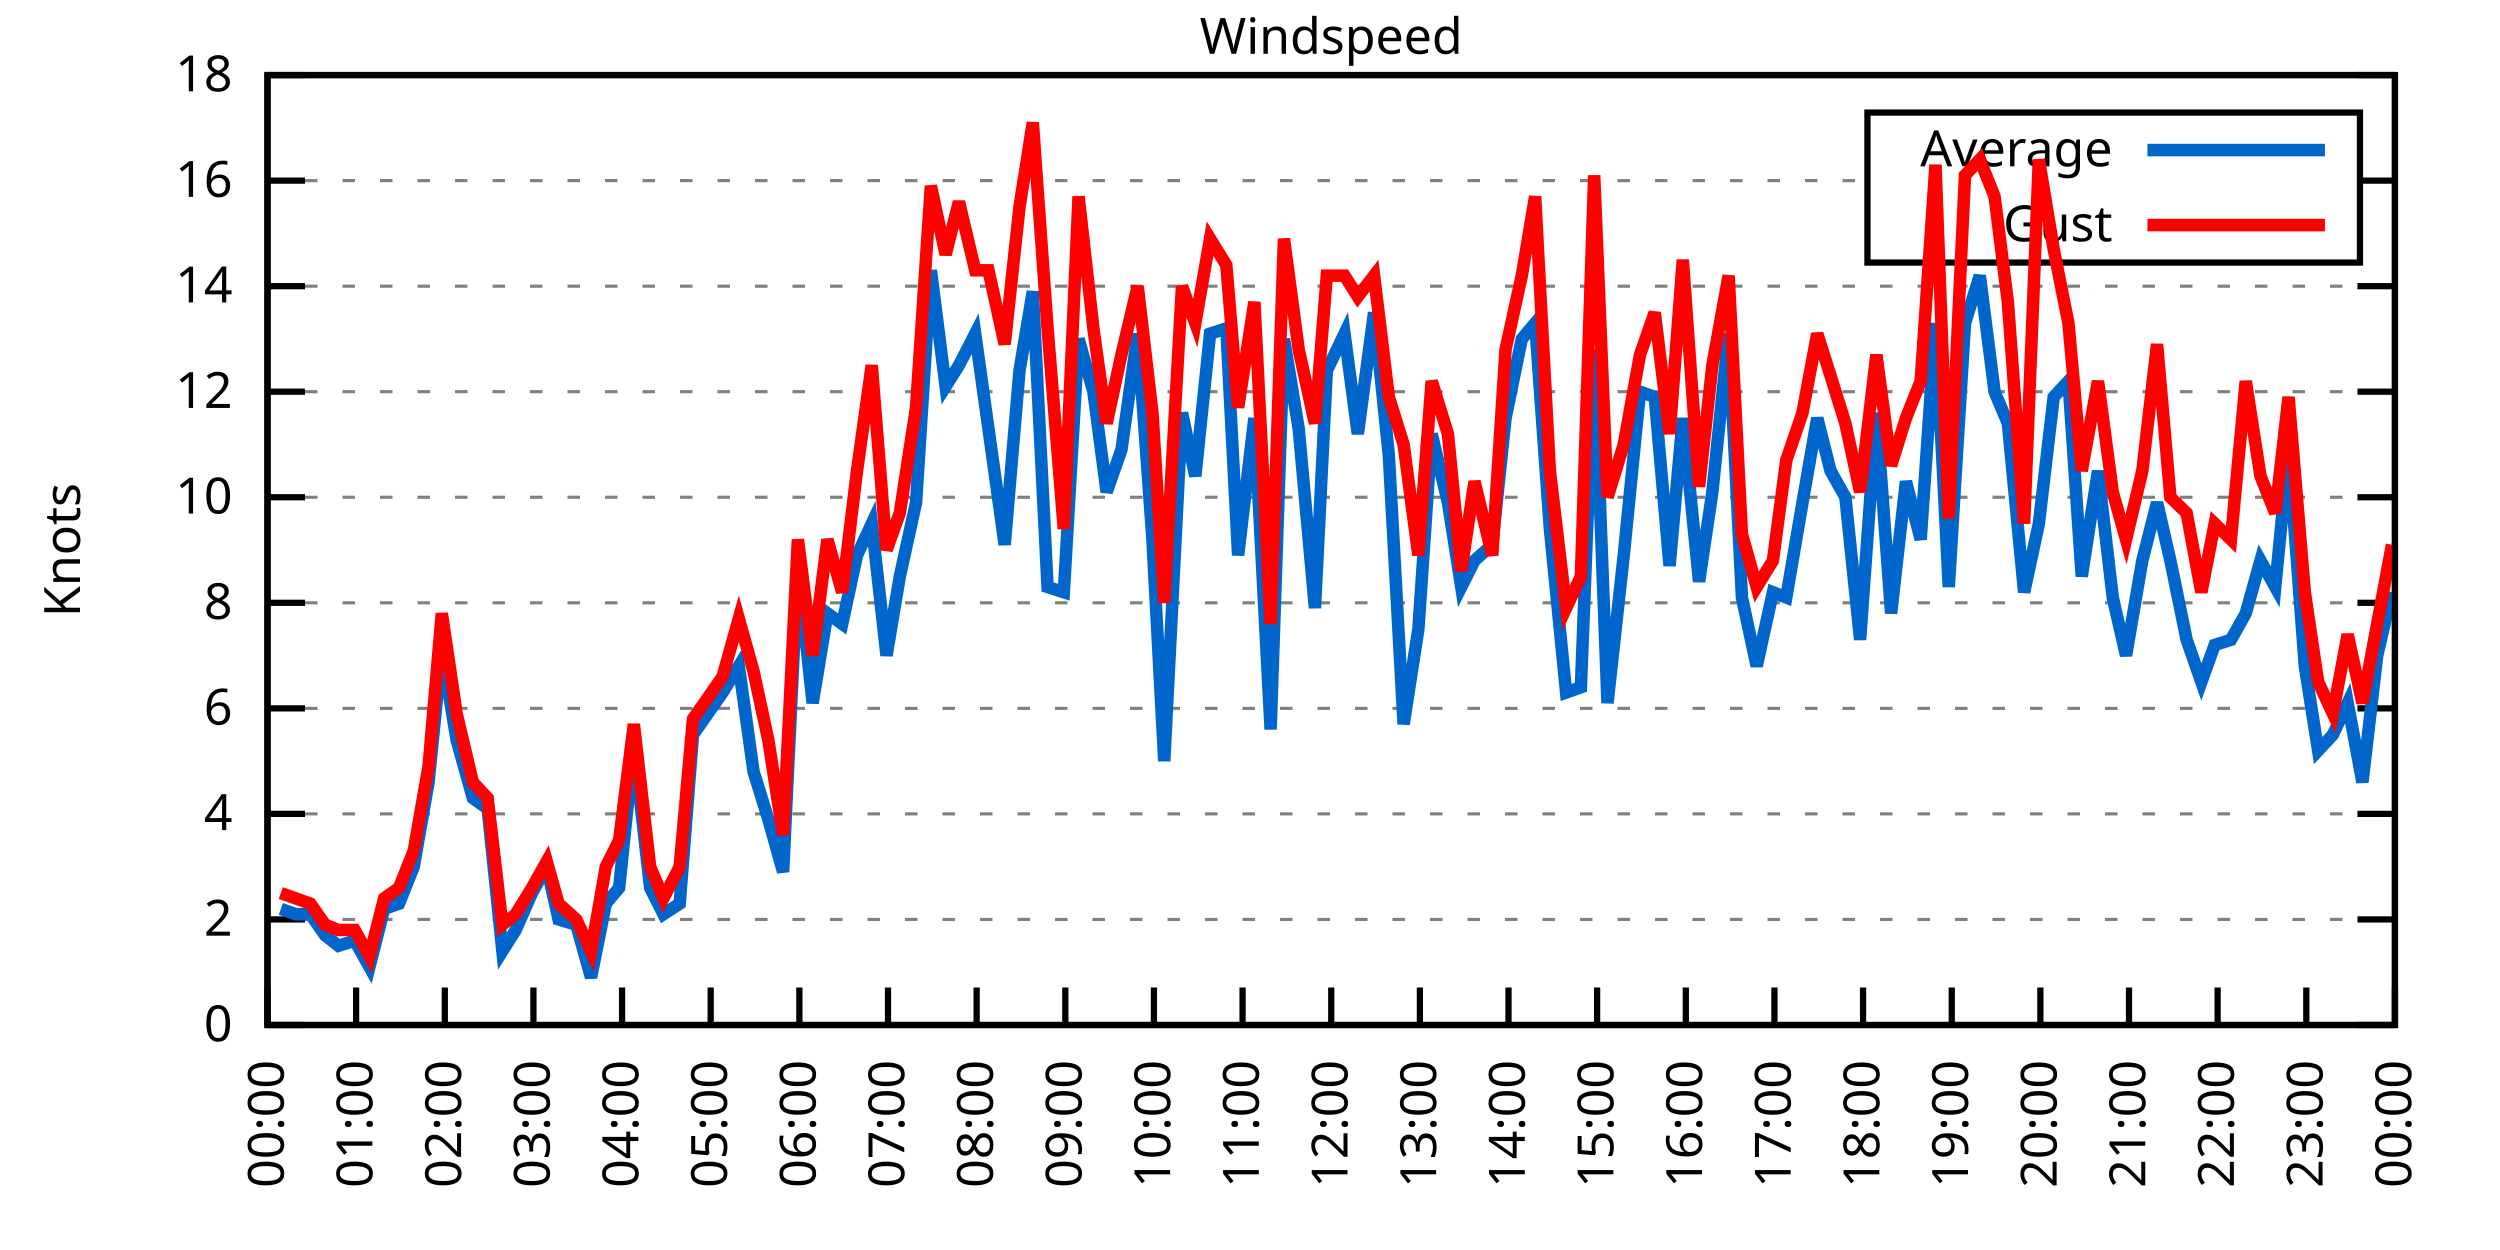
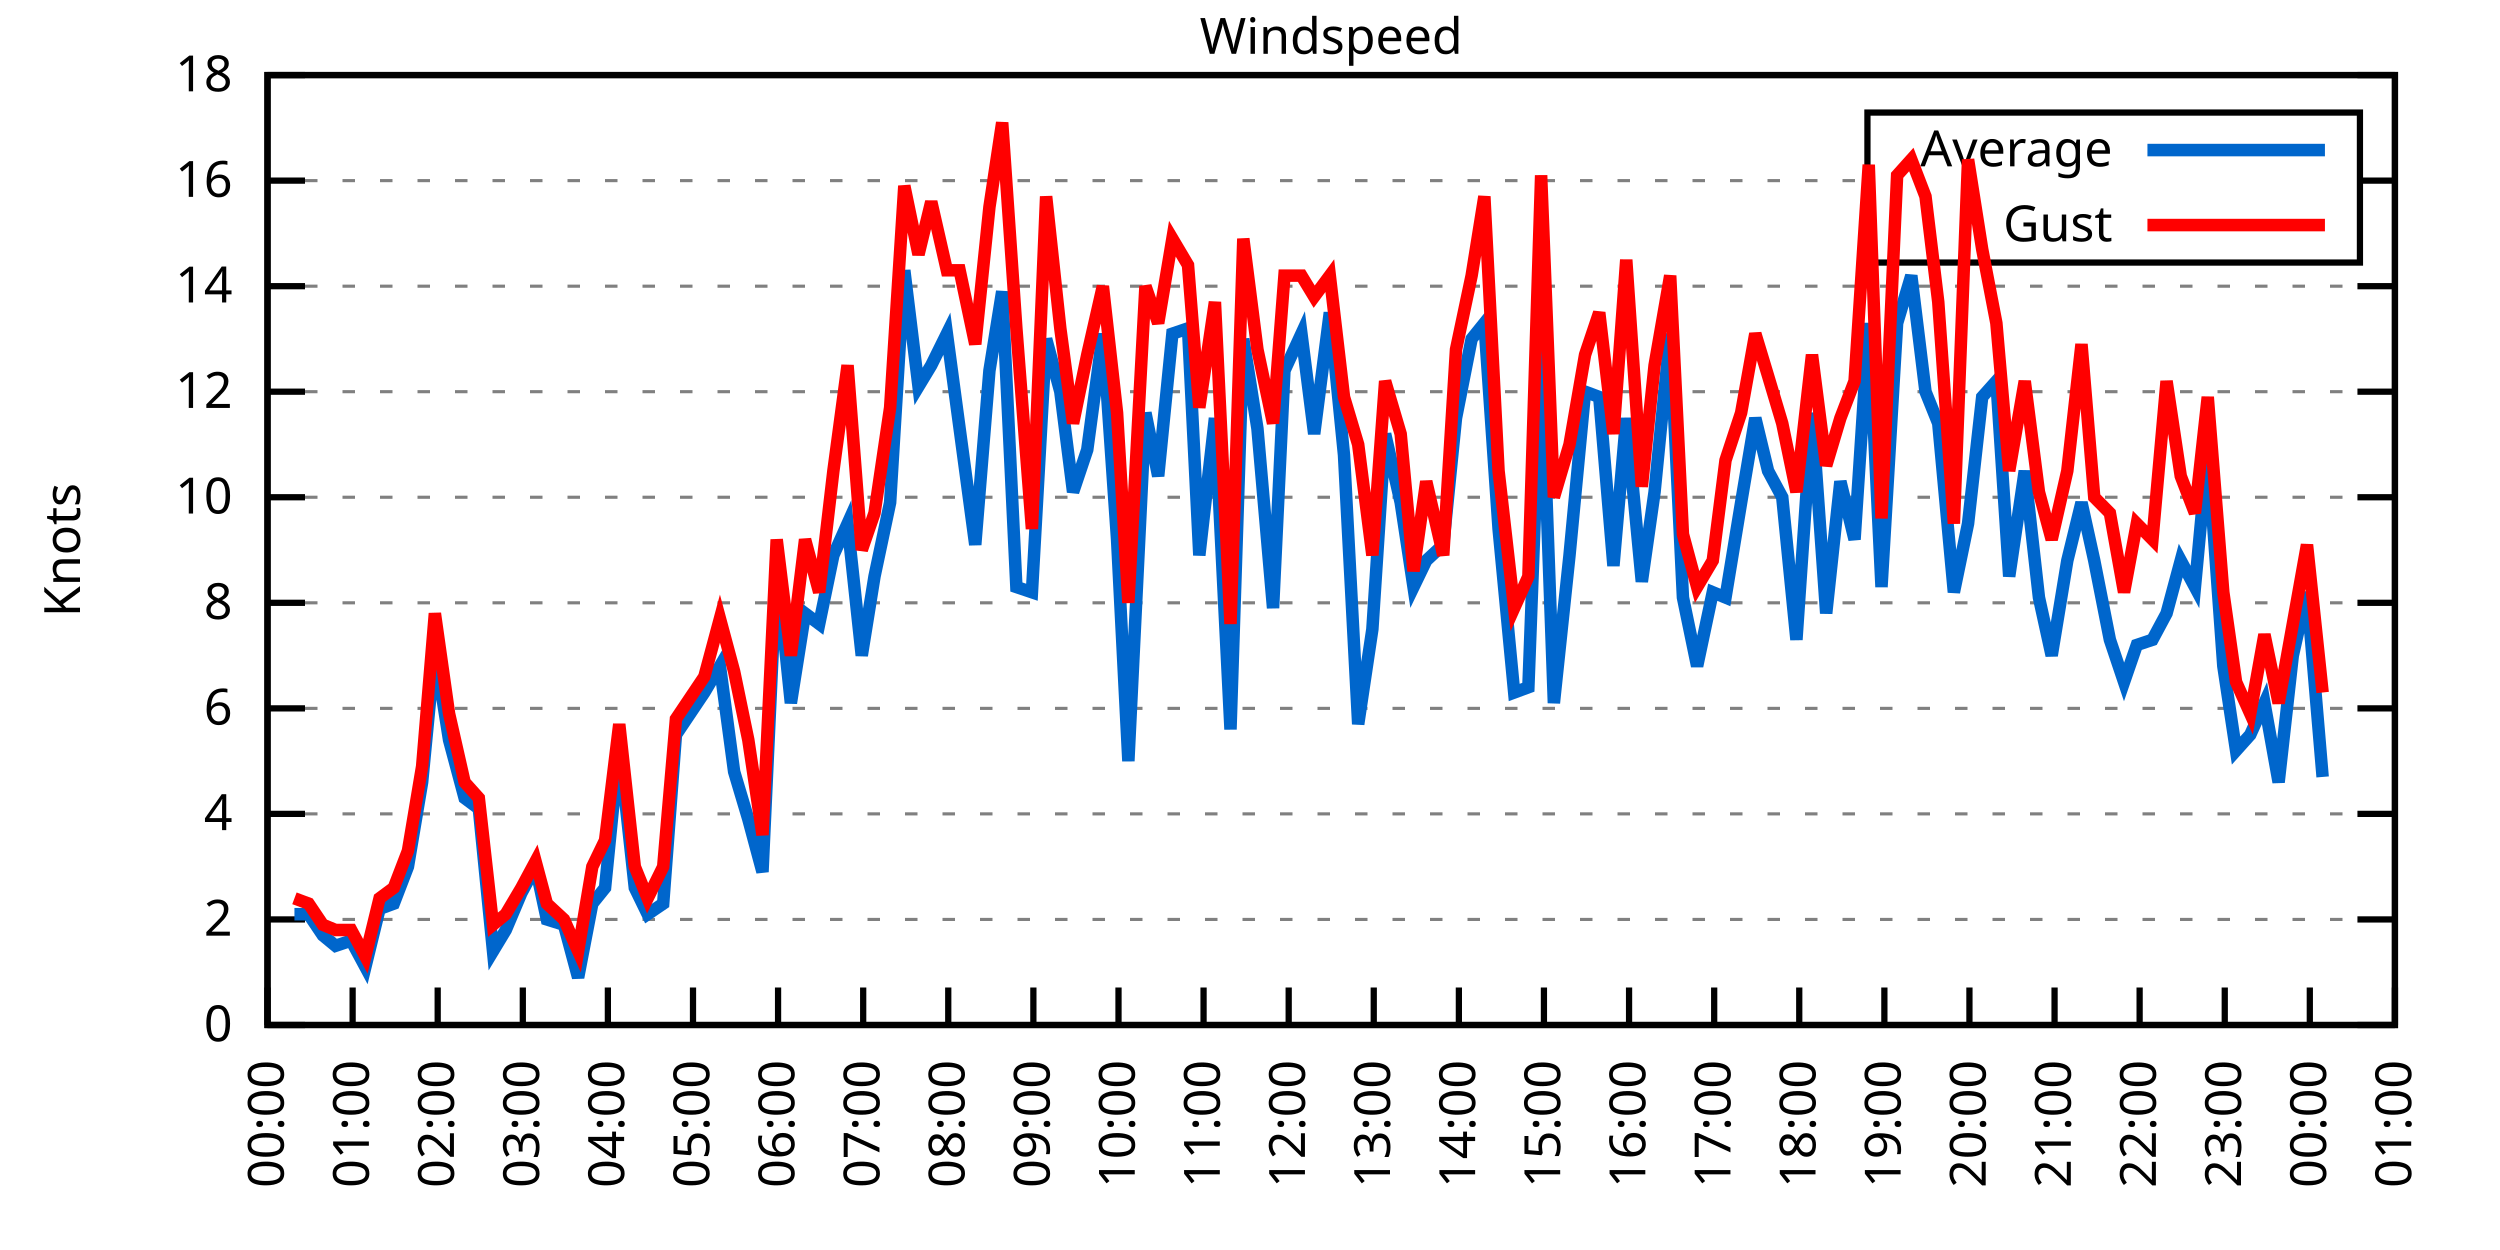
<svg xmlns="http://www.w3.org/2000/svg" xmlns:xlink="http://www.w3.org/1999/xlink" width="400" height="200" viewBox="0 0 400 200">
  <g id="gnuplot_canvas">
    <rect x="0" y="0" width="400" height="200" fill="none" />
    <defs>
      <circle id="gpDot" r="0.5" stroke-width="0.5" stroke="currentColor" />
      <path id="gpPt0" stroke-width="0.333" stroke="currentColor" d="M-1,0 h2 M0,-1 v2" />
      <path id="gpPt1" stroke-width="0.333" stroke="currentColor" d="M-1,-1 L1,1 M1,-1 L-1,1" />
      <path id="gpPt2" stroke-width="0.333" stroke="currentColor" d="M-1,0 L1,0 M0,-1 L0,1 M-1,-1 L1,1 M-1,1 L1,-1" />
      <rect id="gpPt3" stroke-width="0.333" stroke="currentColor" x="-1" y="-1" width="2" height="2" />
      <rect id="gpPt4" stroke-width="0.333" stroke="currentColor" fill="currentColor" x="-1" y="-1" width="2" height="2" />
      <circle id="gpPt5" stroke-width="0.333" stroke="currentColor" cx="0" cy="0" r="1" />
      <use xlink:href="#gpPt5" id="gpPt6" fill="currentColor" stroke="none" />
      <path id="gpPt7" stroke-width="0.333" stroke="currentColor" d="M0,-1.33 L-1.33,0.67 L1.33,0.67 z" />
      <use xlink:href="#gpPt7" id="gpPt8" fill="currentColor" stroke="none" />
      <use xlink:href="#gpPt7" id="gpPt9" stroke="currentColor" transform="rotate(180)" />
      <use xlink:href="#gpPt9" id="gpPt10" fill="currentColor" stroke="none" />
      <use xlink:href="#gpPt3" id="gpPt11" stroke="currentColor" transform="rotate(45)" />
      <use xlink:href="#gpPt11" id="gpPt12" fill="currentColor" stroke="none" />
      <path id="gpPt13" stroke-width="0.333" stroke="currentColor" d="M0,1.330 L1.265,0.411 L0.782,-1.067 L-0.782,-1.076 L-1.265,0.411 z" />
      <use xlink:href="#gpPt13" id="gpPt14" fill="currentColor" stroke="none" />
      <filter id="textbox" filterUnits="objectBoundingBox" x="0" y="0" height="1" width="1">
        <feFlood flood-color="white" flood-opacity="1" result="bgnd" />
        <feComposite in="SourceGraphic" in2="bgnd" operator="atop" />
      </filter>
      <filter id="greybox" filterUnits="objectBoundingBox" x="0" y="0" height="1" width="1">
        <feFlood flood-color="lightgrey" flood-opacity="1" result="grey" />
        <feComposite in="SourceGraphic" in2="grey" operator="atop" />
      </filter>
    </defs>
    <g fill="none" color="white" stroke="currentColor" stroke-width="1.00" stroke-linecap="butt" stroke-linejoin="miter">
</g>
    <g fill="none" color="black" stroke="currentColor" stroke-width="1.00" stroke-linecap="butt" stroke-linejoin="miter">
      <g stroke="none" shape-rendering="crispEdges">
        <polygon fill="rgb(255, 255, 255)" points="42.80,164.00 383.18,164.00 383.18,12.02 42.80,12.02 " />
      </g>
    </g>
    <g fill="none" color="black" stroke="currentColor" stroke-width="1.00" stroke-linecap="butt" stroke-linejoin="miter">
</g>
    <g fill="none" color="black" stroke="black" stroke-width="0.50" stroke-linecap="butt" stroke-linejoin="miter">
</g>
    <g fill="none" color="gray" stroke="currentColor" stroke-width="0.50" stroke-linecap="butt" stroke-linejoin="miter">
      <path stroke="gray" stroke-dasharray="2,4" class="gridline" d="M42.80,164.00 L383.19,164.00  " />
    </g>
    <g fill="none" color="gray" stroke="gray" stroke-width="1.00" stroke-linecap="butt" stroke-linejoin="miter">
</g>
    <g fill="none" color="black" stroke="currentColor" stroke-width="1.00" stroke-linecap="butt" stroke-linejoin="miter">
      <path stroke="black" d="M42.80,164.00 L48.80,164.00 M383.19,164.00 L377.19,164.00  " />
      <g transform="translate(37.20,166.60)" stroke="none" fill="black" font-family="Sans" font-size="8.00" text-anchor="end">
        <text>
          <tspan font-family="Sans"> 0</tspan>
        </text>
      </g>
    </g>
    <g fill="none" color="black" stroke="currentColor" stroke-width="1.00" stroke-linecap="butt" stroke-linejoin="miter">
</g>
    <g fill="none" color="black" stroke="black" stroke-width="0.50" stroke-linecap="butt" stroke-linejoin="miter">
</g>
    <g fill="none" color="gray" stroke="currentColor" stroke-width="0.50" stroke-linecap="butt" stroke-linejoin="miter">
      <path stroke="gray" stroke-dasharray="2,4" class="gridline" d="M42.80,147.11 L383.19,147.11  " />
    </g>
    <g fill="none" color="gray" stroke="gray" stroke-width="1.00" stroke-linecap="butt" stroke-linejoin="miter">
</g>
    <g fill="none" color="black" stroke="currentColor" stroke-width="1.00" stroke-linecap="butt" stroke-linejoin="miter">
      <path stroke="black" d="M42.80,147.11 L48.80,147.11 M383.19,147.11 L377.19,147.11  " />
      <g transform="translate(37.20,149.71)" stroke="none" fill="black" font-family="Sans" font-size="8.00" text-anchor="end">
        <text>
          <tspan font-family="Sans"> 2</tspan>
        </text>
      </g>
    </g>
    <g fill="none" color="black" stroke="currentColor" stroke-width="1.00" stroke-linecap="butt" stroke-linejoin="miter">
</g>
    <g fill="none" color="black" stroke="black" stroke-width="0.50" stroke-linecap="butt" stroke-linejoin="miter">
</g>
    <g fill="none" color="gray" stroke="currentColor" stroke-width="0.50" stroke-linecap="butt" stroke-linejoin="miter">
      <path stroke="gray" stroke-dasharray="2,4" class="gridline" d="M42.80,130.22 L383.19,130.22  " />
    </g>
    <g fill="none" color="gray" stroke="gray" stroke-width="1.00" stroke-linecap="butt" stroke-linejoin="miter">
</g>
    <g fill="none" color="black" stroke="currentColor" stroke-width="1.00" stroke-linecap="butt" stroke-linejoin="miter">
      <path stroke="black" d="M42.80,130.22 L48.80,130.22 M383.19,130.22 L377.19,130.22  " />
      <g transform="translate(37.20,132.82)" stroke="none" fill="black" font-family="Sans" font-size="8.00" text-anchor="end">
        <text>
          <tspan font-family="Sans"> 4</tspan>
        </text>
      </g>
    </g>
    <g fill="none" color="black" stroke="currentColor" stroke-width="1.00" stroke-linecap="butt" stroke-linejoin="miter">
</g>
    <g fill="none" color="black" stroke="black" stroke-width="0.50" stroke-linecap="butt" stroke-linejoin="miter">
</g>
    <g fill="none" color="gray" stroke="currentColor" stroke-width="0.50" stroke-linecap="butt" stroke-linejoin="miter">
      <path stroke="gray" stroke-dasharray="2,4" class="gridline" d="M42.80,113.34 L383.19,113.34  " />
    </g>
    <g fill="none" color="gray" stroke="gray" stroke-width="1.00" stroke-linecap="butt" stroke-linejoin="miter">
</g>
    <g fill="none" color="black" stroke="currentColor" stroke-width="1.00" stroke-linecap="butt" stroke-linejoin="miter">
      <path stroke="black" d="M42.80,113.34 L48.80,113.34 M383.19,113.34 L377.19,113.34  " />
      <g transform="translate(37.20,115.94)" stroke="none" fill="black" font-family="Sans" font-size="8.00" text-anchor="end">
        <text>
          <tspan font-family="Sans"> 6</tspan>
        </text>
      </g>
    </g>
    <g fill="none" color="black" stroke="currentColor" stroke-width="1.00" stroke-linecap="butt" stroke-linejoin="miter">
</g>
    <g fill="none" color="black" stroke="black" stroke-width="0.50" stroke-linecap="butt" stroke-linejoin="miter">
</g>
    <g fill="none" color="gray" stroke="currentColor" stroke-width="0.50" stroke-linecap="butt" stroke-linejoin="miter">
      <path stroke="gray" stroke-dasharray="2,4" class="gridline" d="M42.80,96.45 L383.19,96.45  " />
    </g>
    <g fill="none" color="gray" stroke="gray" stroke-width="1.00" stroke-linecap="butt" stroke-linejoin="miter">
</g>
    <g fill="none" color="black" stroke="currentColor" stroke-width="1.00" stroke-linecap="butt" stroke-linejoin="miter">
      <path stroke="black" d="M42.80,96.45 L48.80,96.45 M383.19,96.45 L377.19,96.45  " />
      <g transform="translate(37.20,99.05)" stroke="none" fill="black" font-family="Sans" font-size="8.00" text-anchor="end">
        <text>
          <tspan font-family="Sans"> 8</tspan>
        </text>
      </g>
    </g>
    <g fill="none" color="black" stroke="currentColor" stroke-width="1.00" stroke-linecap="butt" stroke-linejoin="miter">
</g>
    <g fill="none" color="black" stroke="black" stroke-width="0.50" stroke-linecap="butt" stroke-linejoin="miter">
</g>
    <g fill="none" color="gray" stroke="currentColor" stroke-width="0.50" stroke-linecap="butt" stroke-linejoin="miter">
      <path stroke="gray" stroke-dasharray="2,4" class="gridline" d="M42.80,79.56 L383.19,79.56  " />
    </g>
    <g fill="none" color="gray" stroke="gray" stroke-width="1.00" stroke-linecap="butt" stroke-linejoin="miter">
</g>
    <g fill="none" color="black" stroke="currentColor" stroke-width="1.00" stroke-linecap="butt" stroke-linejoin="miter">
      <path stroke="black" d="M42.80,79.56 L48.80,79.56 M383.19,79.56 L377.19,79.56  " />
      <g transform="translate(37.20,82.16)" stroke="none" fill="black" font-family="Sans" font-size="8.00" text-anchor="end">
        <text>
          <tspan font-family="Sans"> 10</tspan>
        </text>
      </g>
    </g>
    <g fill="none" color="black" stroke="currentColor" stroke-width="1.00" stroke-linecap="butt" stroke-linejoin="miter">
</g>
    <g fill="none" color="black" stroke="black" stroke-width="0.50" stroke-linecap="butt" stroke-linejoin="miter">
</g>
    <g fill="none" color="gray" stroke="currentColor" stroke-width="0.50" stroke-linecap="butt" stroke-linejoin="miter">
      <path stroke="gray" stroke-dasharray="2,4" class="gridline" d="M42.80,62.67 L383.19,62.67  " />
    </g>
    <g fill="none" color="gray" stroke="gray" stroke-width="1.00" stroke-linecap="butt" stroke-linejoin="miter">
</g>
    <g fill="none" color="black" stroke="currentColor" stroke-width="1.00" stroke-linecap="butt" stroke-linejoin="miter">
      <path stroke="black" d="M42.80,62.67 L48.80,62.67 M383.19,62.67 L377.19,62.67  " />
      <g transform="translate(37.20,65.27)" stroke="none" fill="black" font-family="Sans" font-size="8.00" text-anchor="end">
        <text>
          <tspan font-family="Sans"> 12</tspan>
        </text>
      </g>
    </g>
    <g fill="none" color="black" stroke="currentColor" stroke-width="1.00" stroke-linecap="butt" stroke-linejoin="miter">
</g>
    <g fill="none" color="black" stroke="black" stroke-width="0.50" stroke-linecap="butt" stroke-linejoin="miter">
</g>
    <g fill="none" color="gray" stroke="currentColor" stroke-width="0.50" stroke-linecap="butt" stroke-linejoin="miter">
      <path stroke="gray" stroke-dasharray="2,4" class="gridline" d="M42.80,45.79 L383.19,45.79  " />
    </g>
    <g fill="none" color="gray" stroke="gray" stroke-width="1.00" stroke-linecap="butt" stroke-linejoin="miter">
</g>
    <g fill="none" color="black" stroke="currentColor" stroke-width="1.00" stroke-linecap="butt" stroke-linejoin="miter">
      <path stroke="black" d="M42.80,45.79 L48.80,45.79 M383.19,45.79 L377.19,45.79  " />
      <g transform="translate(37.20,48.39)" stroke="none" fill="black" font-family="Sans" font-size="8.00" text-anchor="end">
        <text>
          <tspan font-family="Sans"> 14</tspan>
        </text>
      </g>
    </g>
    <g fill="none" color="black" stroke="currentColor" stroke-width="1.00" stroke-linecap="butt" stroke-linejoin="miter">
</g>
    <g fill="none" color="black" stroke="black" stroke-width="0.50" stroke-linecap="butt" stroke-linejoin="miter">
</g>
    <g fill="none" color="gray" stroke="currentColor" stroke-width="0.50" stroke-linecap="butt" stroke-linejoin="miter">
      <path stroke="gray" stroke-dasharray="2,4" class="gridline" d="M42.80,28.90 L298.79,28.90 M377.59,28.90 L383.19,28.90  " />
    </g>
    <g fill="none" color="gray" stroke="gray" stroke-width="1.00" stroke-linecap="butt" stroke-linejoin="miter">
</g>
    <g fill="none" color="black" stroke="currentColor" stroke-width="1.00" stroke-linecap="butt" stroke-linejoin="miter">
      <path stroke="black" d="M42.80,28.90 L48.80,28.90 M383.19,28.90 L377.19,28.90  " />
      <g transform="translate(37.20,31.50)" stroke="none" fill="black" font-family="Sans" font-size="8.00" text-anchor="end">
        <text>
          <tspan font-family="Sans"> 16</tspan>
        </text>
      </g>
    </g>
    <g fill="none" color="black" stroke="currentColor" stroke-width="1.00" stroke-linecap="butt" stroke-linejoin="miter">
</g>
    <g fill="none" color="black" stroke="black" stroke-width="0.50" stroke-linecap="butt" stroke-linejoin="miter">
</g>
    <g fill="none" color="gray" stroke="currentColor" stroke-width="0.50" stroke-linecap="butt" stroke-linejoin="miter">
      <path stroke="gray" stroke-dasharray="2,4" class="gridline" d="M42.80,12.01 L383.19,12.01  " />
    </g>
    <g fill="none" color="gray" stroke="gray" stroke-width="1.00" stroke-linecap="butt" stroke-linejoin="miter">
</g>
    <g fill="none" color="black" stroke="currentColor" stroke-width="1.00" stroke-linecap="butt" stroke-linejoin="miter">
      <path stroke="black" d="M42.80,12.01 L48.80,12.01 M383.19,12.01 L377.19,12.01  " />
      <g transform="translate(37.20,14.61)" stroke="none" fill="black" font-family="Sans" font-size="8.00" text-anchor="end">
        <text>
          <tspan font-family="Sans"> 18</tspan>
        </text>
      </g>
    </g>
    <g fill="none" color="black" stroke="currentColor" stroke-width="1.00" stroke-linecap="butt" stroke-linejoin="miter">
      <path stroke="black" d="M42.80,164.00 L42.80,158.00  " />
      <g transform="translate(45.40,169.60) rotate(270.00)" stroke="none" fill="black" font-family="Sans" font-size="8.00" text-anchor="end">
        <text>
          <tspan font-family="Sans">00:00</tspan>
        </text>
      </g>
    </g>
    <g fill="none" color="black" stroke="currentColor" stroke-width="1.00" stroke-linecap="butt" stroke-linejoin="miter">
-       <path stroke="black" d="M56.98,164.00 L56.98,158.00  " />
-       <g transform="translate(59.58,169.60) rotate(270.00)" stroke="none" fill="black" font-family="Sans" font-size="8.00" text-anchor="end">
+       <path stroke="black" d="M56.42,164.00 L56.42,158.00  " />
+       <g transform="translate(59.02,169.60) rotate(270.00)" stroke="none" fill="black" font-family="Sans" font-size="8.00" text-anchor="end">
        <text>
          <tspan font-family="Sans">01:00</tspan>
        </text>
      </g>
    </g>
    <g fill="none" color="black" stroke="currentColor" stroke-width="1.00" stroke-linecap="butt" stroke-linejoin="miter">
-       <path stroke="black" d="M71.17,164.00 L71.17,158.00  " />
-       <g transform="translate(73.77,169.60) rotate(270.00)" stroke="none" fill="black" font-family="Sans" font-size="8.00" text-anchor="end">
+       <path stroke="black" d="M70.03,164.00 L70.03,158.00  " />
+       <g transform="translate(72.63,169.60) rotate(270.00)" stroke="none" fill="black" font-family="Sans" font-size="8.00" text-anchor="end">
        <text>
          <tspan font-family="Sans">02:00</tspan>
        </text>
      </g>
    </g>
    <g fill="none" color="black" stroke="currentColor" stroke-width="1.00" stroke-linecap="butt" stroke-linejoin="miter">
-       <path stroke="black" d="M85.35,164.00 L85.35,158.00  " />
-       <g transform="translate(87.95,169.60) rotate(270.00)" stroke="none" fill="black" font-family="Sans" font-size="8.00" text-anchor="end">
+       <path stroke="black" d="M83.65,164.00 L83.65,158.00  " />
+       <g transform="translate(86.25,169.60) rotate(270.00)" stroke="none" fill="black" font-family="Sans" font-size="8.00" text-anchor="end">
        <text>
          <tspan font-family="Sans">03:00</tspan>
        </text>
      </g>
    </g>
    <g fill="none" color="black" stroke="currentColor" stroke-width="1.00" stroke-linecap="butt" stroke-linejoin="miter">
-       <path stroke="black" d="M99.53,164.00 L99.53,158.00  " />
-       <g transform="translate(102.13,169.60) rotate(270.00)" stroke="none" fill="black" font-family="Sans" font-size="8.00" text-anchor="end">
+       <path stroke="black" d="M97.26,164.00 L97.26,158.00  " />
+       <g transform="translate(99.86,169.60) rotate(270.00)" stroke="none" fill="black" font-family="Sans" font-size="8.00" text-anchor="end">
        <text>
          <tspan font-family="Sans">04:00</tspan>
        </text>
      </g>
    </g>
    <g fill="none" color="black" stroke="currentColor" stroke-width="1.00" stroke-linecap="butt" stroke-linejoin="miter">
-       <path stroke="black" d="M113.71,164.00 L113.71,158.00  " />
-       <g transform="translate(116.31,169.60) rotate(270.00)" stroke="none" fill="black" font-family="Sans" font-size="8.00" text-anchor="end">
+       <path stroke="black" d="M110.88,164.00 L110.88,158.00  " />
+       <g transform="translate(113.48,169.60) rotate(270.00)" stroke="none" fill="black" font-family="Sans" font-size="8.00" text-anchor="end">
        <text>
          <tspan font-family="Sans">05:00</tspan>
        </text>
      </g>
    </g>
    <g fill="none" color="black" stroke="currentColor" stroke-width="1.00" stroke-linecap="butt" stroke-linejoin="miter">
-       <path stroke="black" d="M127.90,164.00 L127.90,158.00  " />
-       <g transform="translate(130.50,169.60) rotate(270.00)" stroke="none" fill="black" font-family="Sans" font-size="8.00" text-anchor="end">
+       <path stroke="black" d="M124.49,164.00 L124.49,158.00  " />
+       <g transform="translate(127.09,169.60) rotate(270.00)" stroke="none" fill="black" font-family="Sans" font-size="8.00" text-anchor="end">
        <text>
          <tspan font-family="Sans">06:00</tspan>
        </text>
      </g>
    </g>
    <g fill="none" color="black" stroke="currentColor" stroke-width="1.00" stroke-linecap="butt" stroke-linejoin="miter">
-       <path stroke="black" d="M142.08,164.00 L142.08,158.00  " />
-       <g transform="translate(144.68,169.60) rotate(270.00)" stroke="none" fill="black" font-family="Sans" font-size="8.00" text-anchor="end">
+       <path stroke="black" d="M138.11,164.00 L138.11,158.00  " />
+       <g transform="translate(140.71,169.60) rotate(270.00)" stroke="none" fill="black" font-family="Sans" font-size="8.00" text-anchor="end">
        <text>
          <tspan font-family="Sans">07:00</tspan>
        </text>
      </g>
    </g>
    <g fill="none" color="black" stroke="currentColor" stroke-width="1.00" stroke-linecap="butt" stroke-linejoin="miter">
-       <path stroke="black" d="M156.26,164.00 L156.26,158.00  " />
-       <g transform="translate(158.86,169.60) rotate(270.00)" stroke="none" fill="black" font-family="Sans" font-size="8.00" text-anchor="end">
+       <path stroke="black" d="M151.72,164.00 L151.72,158.00  " />
+       <g transform="translate(154.32,169.60) rotate(270.00)" stroke="none" fill="black" font-family="Sans" font-size="8.00" text-anchor="end">
        <text>
          <tspan font-family="Sans">08:00</tspan>
        </text>
      </g>
    </g>
    <g fill="none" color="black" stroke="currentColor" stroke-width="1.00" stroke-linecap="butt" stroke-linejoin="miter">
-       <path stroke="black" d="M170.45,164.00 L170.45,158.00  " />
-       <g transform="translate(173.05,169.60) rotate(270.00)" stroke="none" fill="black" font-family="Sans" font-size="8.00" text-anchor="end">
+       <path stroke="black" d="M165.34,164.00 L165.34,158.00  " />
+       <g transform="translate(167.94,169.60) rotate(270.00)" stroke="none" fill="black" font-family="Sans" font-size="8.00" text-anchor="end">
        <text>
          <tspan font-family="Sans">09:00</tspan>
        </text>
      </g>
    </g>
    <g fill="none" color="black" stroke="currentColor" stroke-width="1.00" stroke-linecap="butt" stroke-linejoin="miter">
-       <path stroke="black" d="M184.63,164.00 L184.63,158.00  " />
-       <g transform="translate(187.23,169.60) rotate(270.00)" stroke="none" fill="black" font-family="Sans" font-size="8.00" text-anchor="end">
+       <path stroke="black" d="M178.96,164.00 L178.96,158.00  " />
+       <g transform="translate(181.56,169.60) rotate(270.00)" stroke="none" fill="black" font-family="Sans" font-size="8.00" text-anchor="end">
        <text>
          <tspan font-family="Sans">10:00</tspan>
        </text>
      </g>
    </g>
    <g fill="none" color="black" stroke="currentColor" stroke-width="1.00" stroke-linecap="butt" stroke-linejoin="miter">
-       <path stroke="black" d="M198.81,164.00 L198.81,158.00  " />
-       <g transform="translate(201.41,169.60) rotate(270.00)" stroke="none" fill="black" font-family="Sans" font-size="8.00" text-anchor="end">
+       <path stroke="black" d="M192.57,164.00 L192.57,158.00  " />
+       <g transform="translate(195.17,169.60) rotate(270.00)" stroke="none" fill="black" font-family="Sans" font-size="8.00" text-anchor="end">
        <text>
          <tspan font-family="Sans">11:00</tspan>
        </text>
      </g>
    </g>
    <g fill="none" color="black" stroke="currentColor" stroke-width="1.00" stroke-linecap="butt" stroke-linejoin="miter">
-       <path stroke="black" d="M213.00,164.00 L213.00,158.00  " />
-       <g transform="translate(215.60,169.60) rotate(270.00)" stroke="none" fill="black" font-family="Sans" font-size="8.00" text-anchor="end">
+       <path stroke="black" d="M206.19,164.00 L206.19,158.00  " />
+       <g transform="translate(208.79,169.60) rotate(270.00)" stroke="none" fill="black" font-family="Sans" font-size="8.00" text-anchor="end">
        <text>
          <tspan font-family="Sans">12:00</tspan>
        </text>
      </g>
    </g>
    <g fill="none" color="black" stroke="currentColor" stroke-width="1.00" stroke-linecap="butt" stroke-linejoin="miter">
-       <path stroke="black" d="M227.18,164.00 L227.18,158.00  " />
-       <g transform="translate(229.78,169.60) rotate(270.00)" stroke="none" fill="black" font-family="Sans" font-size="8.00" text-anchor="end">
+       <path stroke="black" d="M219.80,164.00 L219.80,158.00  " />
+       <g transform="translate(222.40,169.60) rotate(270.00)" stroke="none" fill="black" font-family="Sans" font-size="8.00" text-anchor="end">
        <text>
          <tspan font-family="Sans">13:00</tspan>
        </text>
      </g>
    </g>
    <g fill="none" color="black" stroke="currentColor" stroke-width="1.00" stroke-linecap="butt" stroke-linejoin="miter">
-       <path stroke="black" d="M241.36,164.00 L241.36,158.00  " />
-       <g transform="translate(243.96,169.60) rotate(270.00)" stroke="none" fill="black" font-family="Sans" font-size="8.00" text-anchor="end">
+       <path stroke="black" d="M233.42,164.00 L233.42,158.00  " />
+       <g transform="translate(236.02,169.60) rotate(270.00)" stroke="none" fill="black" font-family="Sans" font-size="8.00" text-anchor="end">
        <text>
          <tspan font-family="Sans">14:00</tspan>
        </text>
      </g>
    </g>
    <g fill="none" color="black" stroke="currentColor" stroke-width="1.00" stroke-linecap="butt" stroke-linejoin="miter">
-       <path stroke="black" d="M255.54,164.00 L255.54,158.00  " />
-       <g transform="translate(258.14,169.60) rotate(270.00)" stroke="none" fill="black" font-family="Sans" font-size="8.00" text-anchor="end">
+       <path stroke="black" d="M247.03,164.00 L247.03,158.00  " />
+       <g transform="translate(249.63,169.60) rotate(270.00)" stroke="none" fill="black" font-family="Sans" font-size="8.00" text-anchor="end">
        <text>
          <tspan font-family="Sans">15:00</tspan>
        </text>
      </g>
    </g>
    <g fill="none" color="black" stroke="currentColor" stroke-width="1.00" stroke-linecap="butt" stroke-linejoin="miter">
-       <path stroke="black" d="M269.73,164.00 L269.73,158.00  " />
-       <g transform="translate(272.33,169.60) rotate(270.00)" stroke="none" fill="black" font-family="Sans" font-size="8.00" text-anchor="end">
+       <path stroke="black" d="M260.65,164.00 L260.65,158.00  " />
+       <g transform="translate(263.25,169.60) rotate(270.00)" stroke="none" fill="black" font-family="Sans" font-size="8.00" text-anchor="end">
        <text>
          <tspan font-family="Sans">16:00</tspan>
        </text>
      </g>
    </g>
    <g fill="none" color="black" stroke="currentColor" stroke-width="1.00" stroke-linecap="butt" stroke-linejoin="miter">
-       <path stroke="black" d="M283.91,164.00 L283.91,158.00  " />
-       <g transform="translate(286.51,169.60) rotate(270.00)" stroke="none" fill="black" font-family="Sans" font-size="8.00" text-anchor="end">
+       <path stroke="black" d="M274.27,164.00 L274.27,158.00  " />
+       <g transform="translate(276.87,169.60) rotate(270.00)" stroke="none" fill="black" font-family="Sans" font-size="8.00" text-anchor="end">
        <text>
          <tspan font-family="Sans">17:00</tspan>
        </text>
      </g>
    </g>
    <g fill="none" color="black" stroke="currentColor" stroke-width="1.00" stroke-linecap="butt" stroke-linejoin="miter">
-       <path stroke="black" d="M298.09,164.00 L298.09,158.00  " />
-       <g transform="translate(300.69,169.60) rotate(270.00)" stroke="none" fill="black" font-family="Sans" font-size="8.00" text-anchor="end">
+       <path stroke="black" d="M287.88,164.00 L287.88,158.00  " />
+       <g transform="translate(290.48,169.60) rotate(270.00)" stroke="none" fill="black" font-family="Sans" font-size="8.00" text-anchor="end">
        <text>
          <tspan font-family="Sans">18:00</tspan>
        </text>
      </g>
    </g>
    <g fill="none" color="black" stroke="currentColor" stroke-width="1.00" stroke-linecap="butt" stroke-linejoin="miter">
-       <path stroke="black" d="M312.28,164.00 L312.28,158.00  " />
-       <g transform="translate(314.88,169.60) rotate(270.00)" stroke="none" fill="black" font-family="Sans" font-size="8.00" text-anchor="end">
+       <path stroke="black" d="M301.50,164.00 L301.50,158.00  " />
+       <g transform="translate(304.10,169.60) rotate(270.00)" stroke="none" fill="black" font-family="Sans" font-size="8.00" text-anchor="end">
        <text>
          <tspan font-family="Sans">19:00</tspan>
        </text>
      </g>
    </g>
    <g fill="none" color="black" stroke="currentColor" stroke-width="1.00" stroke-linecap="butt" stroke-linejoin="miter">
-       <path stroke="black" d="M326.46,164.00 L326.46,158.00  " />
-       <g transform="translate(329.06,169.60) rotate(270.00)" stroke="none" fill="black" font-family="Sans" font-size="8.00" text-anchor="end">
+       <path stroke="black" d="M315.11,164.00 L315.11,158.00  " />
+       <g transform="translate(317.71,169.60) rotate(270.00)" stroke="none" fill="black" font-family="Sans" font-size="8.00" text-anchor="end">
        <text>
          <tspan font-family="Sans">20:00</tspan>
        </text>
      </g>
    </g>
    <g fill="none" color="black" stroke="currentColor" stroke-width="1.00" stroke-linecap="butt" stroke-linejoin="miter">
-       <path stroke="black" d="M340.64,164.00 L340.64,158.00  " />
-       <g transform="translate(343.24,169.60) rotate(270.00)" stroke="none" fill="black" font-family="Sans" font-size="8.00" text-anchor="end">
+       <path stroke="black" d="M328.73,164.00 L328.73,158.00  " />
+       <g transform="translate(331.33,169.60) rotate(270.00)" stroke="none" fill="black" font-family="Sans" font-size="8.00" text-anchor="end">
        <text>
          <tspan font-family="Sans">21:00</tspan>
        </text>
      </g>
    </g>
    <g fill="none" color="black" stroke="currentColor" stroke-width="1.00" stroke-linecap="butt" stroke-linejoin="miter">
-       <path stroke="black" d="M354.82,164.00 L354.82,158.00  " />
-       <g transform="translate(357.42,169.60) rotate(270.00)" stroke="none" fill="black" font-family="Sans" font-size="8.00" text-anchor="end">
+       <path stroke="black" d="M342.34,164.00 L342.34,158.00  " />
+       <g transform="translate(344.94,169.60) rotate(270.00)" stroke="none" fill="black" font-family="Sans" font-size="8.00" text-anchor="end">
        <text>
          <tspan font-family="Sans">22:00</tspan>
        </text>
      </g>
    </g>
    <g fill="none" color="black" stroke="currentColor" stroke-width="1.00" stroke-linecap="butt" stroke-linejoin="miter">
-       <path stroke="black" d="M369.01,164.00 L369.01,158.00  " />
-       <g transform="translate(371.61,169.60) rotate(270.00)" stroke="none" fill="black" font-family="Sans" font-size="8.00" text-anchor="end">
+       <path stroke="black" d="M355.96,164.00 L355.96,158.00  " />
+       <g transform="translate(358.56,169.60) rotate(270.00)" stroke="none" fill="black" font-family="Sans" font-size="8.00" text-anchor="end">
        <text>
          <tspan font-family="Sans">23:00</tspan>
+         </text>
+       </g>
+     </g>
+     <g fill="none" color="black" stroke="currentColor" stroke-width="1.00" stroke-linecap="butt" stroke-linejoin="miter">
+       <path stroke="black" d="M369.57,164.00 L369.57,158.00  " />
+       <g transform="translate(372.17,169.60) rotate(270.00)" stroke="none" fill="black" font-family="Sans" font-size="8.00" text-anchor="end">
+         <text>
+           <tspan font-family="Sans">00:00</tspan>
        </text>
      </g>
    </g>
    <g fill="none" color="black" stroke="currentColor" stroke-width="1.00" stroke-linecap="butt" stroke-linejoin="miter">
      <path stroke="black" d="M383.19,164.00 L383.19,158.00  " />
      <g transform="translate(385.79,169.60) rotate(270.00)" stroke="none" fill="black" font-family="Sans" font-size="8.00" text-anchor="end">
        <text>
-           <tspan font-family="Sans">00:00</tspan>
+           <tspan font-family="Sans">01:00</tspan>
        </text>
      </g>
    </g>
    <g fill="none" color="black" stroke="currentColor" stroke-width="1.00" stroke-linecap="butt" stroke-linejoin="miter">
</g>
    <g fill="none" color="black" stroke="currentColor" stroke-width="1.00" stroke-linecap="butt" stroke-linejoin="miter">
      <path stroke="black" d="M42.80,12.01 L42.80,164.00 L383.19,164.00 L383.19,12.01 L42.80,12.01 Z  " />
    </g>
    <g fill="none" color="black" stroke="currentColor" stroke-width="1.00" stroke-linecap="butt" stroke-linejoin="miter">
</g>
    <g fill="none" color="black" stroke="currentColor" stroke-width="1.00" stroke-linecap="butt" stroke-linejoin="miter">
      <path stroke="black" d="M298.79,42.01 L298.79,18.01 L377.59,18.01 L377.59,42.01 L298.79,42.01 Z  " />
    </g>
    <g id="Windspeed_plot_1">
      <g fill="none" color="white" stroke="black" stroke-width="2.00" stroke-linecap="butt" stroke-linejoin="miter">
</g>
      <g fill="none" color="black" stroke="currentColor" stroke-width="2.00" stroke-linecap="butt" stroke-linejoin="miter">
        <g transform="translate(337.99,26.61)" stroke="none" fill="black" font-family="Sans" font-size="8.00" text-anchor="end">
          <text>
            <tspan font-family="Sans">Average</tspan>
          </text>
        </g>
      </g>
      <g fill="none" color="black" stroke="currentColor" stroke-width="2.00" stroke-linecap="butt" stroke-linejoin="miter">
-         <path stroke="rgb(  0, 102, 204)" d="M343.59,24.01 L371.99,24.01 M44.93,145.42 L47.29,146.27 L49.66,146.27 L52.02,149.65 L54.15,151.33 L56.75,150.49   L59.11,154.71 L61.47,145.42 L63.84,144.58 L66.20,138.67 L68.57,125.16 L70.69,104.05 L73.06,118.40 L75.66,127.69   L78.02,129.38 L80.38,152.18 L82.51,148.80 L85.11,142.89 L87.48,138.67 L89.37,147.11 L92.20,147.96 L94.57,156.40   L96.93,144.58 L99.06,142.05 L101.42,119.25 L104.02,142.05 L106.15,146.27 L108.75,144.58 L110.88,117.56 L115.61,110.80   L118.21,106.58 L120.57,123.47 L122.93,131.07 L125.30,139.51 L127.66,90.54 L130.02,112.49 L132.39,98.14 L134.75,99.83   L137.12,88.85 L139.48,83.78 L141.84,104.89 L143.97,92.23 L146.57,80.41 L148.94,43.25 L151.30,61.83 L153.43,58.45   L156.03,53.39 L158.15,68.58 L160.75,87.16 L163.12,59.30 L165.25,46.63 L167.61,93.92 L170.21,94.76 L172.57,54.23   L174.94,62.67 L177.06,78.72 L179.43,71.96 L182.03,53.39 L184.39,86.32 L186.28,121.78 L189.12,66.05 L191.25,76.18   L193.61,53.39 L196.21,52.54 L198.10,88.85 L200.70,66.90 L203.30,116.71 L205.43,54.23 L207.79,68.58 L210.39,97.29   L212.29,59.30 L215.12,53.39 L217.25,69.43 L219.85,50.01 L222.21,72.81 L224.58,115.87 L226.94,100.67 L229.07,69.43   L231.67,80.41 L233.80,93.92 L235.92,89.69 L238.76,87.16 L240.89,66.90 L243.49,54.23 L245.62,51.70 L247.98,84.63   L250.58,110.80 L252.94,109.96 L255.07,55.92 L257.20,112.49 L259.80,88.85 L262.40,62.67 L264.76,63.52 L267.13,90.54   L269.25,66.90 L271.85,93.07 L273.98,78.72 L276.58,53.39 L278.71,95.60 L281.07,106.58 L283.67,94.76 L285.80,95.60   L288.40,80.41 L290.76,66.90 L292.89,75.34 L295.26,79.56 L297.62,102.36 L300.22,66.05 L302.58,98.14 L304.95,77.03   L307.31,86.32 L309.68,51.70 L311.80,93.92 L314.40,51.70 L316.77,44.10 L319.13,62.67 L321.26,67.74 L323.86,94.76   L326.22,83.78 L328.59,63.52 L330.95,60.98 L333.08,92.23 L335.68,75.34 L338.04,95.60 L340.17,104.89 L342.77,89.69   L345.13,80.41 L347.26,89.69 L349.86,102.36 L352.22,109.11 L354.35,103.20 L356.95,102.36 L359.32,98.14 L361.68,89.69   L364.04,93.92 L366.17,71.96 L368.77,106.58 L370.90,120.09 L373.26,117.56 L375.63,112.49 L377.99,125.16 L380.35,104.89   L382.72,94.76  " />
+         <path stroke="rgb(  0, 102, 204)" d="M343.59,24.01 L371.99,24.01 M47.11,146.27 L49.38,146.27 L51.65,149.65 L53.69,151.33 L56.19,150.49 L58.46,154.71   L60.73,145.42 L63.00,144.58 L65.27,138.67 L67.54,125.16 L69.58,104.05 L71.85,118.40 L74.34,127.69 L76.61,129.38   L78.88,152.18 L80.92,148.80 L83.42,142.89 L85.69,138.67 L87.50,147.11 L90.23,147.96 L92.50,156.40 L94.77,144.58   L96.81,142.05 L99.08,119.25 L101.57,142.05 L103.62,146.27 L106.11,144.58 L108.15,117.56 L112.69,110.80 L115.19,106.58   L117.46,123.47 L119.73,131.07 L122.00,139.51 L124.27,90.54 L126.54,112.49 L128.81,98.14 L131.07,99.83 L133.34,88.85   L135.61,83.78 L137.88,104.89 L139.92,92.23 L142.42,80.41 L144.69,43.25 L146.96,61.83 L149.00,58.45 L151.50,53.39   L153.54,68.58 L156.04,87.16 L158.31,59.30 L160.35,46.63 L162.62,93.92 L165.11,94.76 L167.38,54.23 L169.65,62.67   L171.69,78.72 L173.96,71.96 L176.46,53.39 L178.73,86.32 L180.54,121.78 L183.27,66.05 L185.31,76.18 L187.58,53.39   L190.08,52.54 L191.89,88.85 L194.39,66.90 L196.88,116.71 L198.93,54.23 L201.19,68.58 L203.69,97.29 L205.51,59.30   L208.23,53.39 L210.27,69.43 L212.77,50.01 L215.04,72.81 L217.31,115.87 L219.58,100.67 L221.62,69.43 L224.11,80.41   L226.16,93.92 L228.20,89.69 L230.92,87.16 L232.96,66.90 L235.46,54.23 L237.50,51.70 L239.77,84.63 L242.27,110.80   L244.54,109.96 L246.58,55.92 L248.62,112.49 L251.12,88.85 L253.61,62.67 L255.88,63.52 L258.15,90.54 L260.20,66.90   L262.69,93.07 L264.73,78.72 L267.23,53.39 L269.27,95.60 L271.54,106.58 L274.04,94.76 L276.08,95.60 L278.58,80.41   L280.85,66.90 L282.89,75.34 L285.16,79.56 L287.43,102.36 L289.92,66.05 L292.19,98.14 L294.46,77.03 L296.73,86.32   L299.00,51.70 L301.04,93.92 L303.54,51.70 L305.81,44.10 L308.08,62.67 L310.12,67.74 L312.62,94.76 L314.89,83.78   L317.15,63.52 L319.42,60.98 L321.47,92.23 L323.96,75.34 L326.23,95.60 L328.27,104.89 L330.77,89.69 L333.04,80.41   L335.08,89.69 L337.58,102.36 L339.85,109.11 L341.89,103.20 L344.39,102.36 L346.65,98.14 L348.92,89.69 L351.19,93.92   L353.24,71.96 L355.73,106.58 L357.77,120.09 L360.04,117.56 L362.31,112.49 L364.58,125.16 L366.85,104.89 L369.12,94.76   L371.62,124.31  " />
      </g>
    </g>
    <g id="Windspeed_plot_2">
      <g fill="none" color="black" stroke="currentColor" stroke-width="2.00" stroke-linecap="butt" stroke-linejoin="miter">
        <g transform="translate(337.99,38.61)" stroke="none" fill="black" font-family="Sans" font-size="8.00" text-anchor="end">
          <text>
            <tspan font-family="Sans">Gust</tspan>
          </text>
        </g>
      </g>
      <g fill="none" color="black" stroke="currentColor" stroke-width="2.00" stroke-linecap="butt" stroke-linejoin="miter">
-         <path stroke="rgb(255,   0,   0)" d="M343.59,36.01 L371.99,36.01 M44.93,142.89 L47.29,143.73 L49.66,144.58 L52.02,147.96 L54.15,148.80 L56.75,148.80   L59.11,153.02 L61.47,143.73 L63.84,142.05 L66.20,136.14 L68.57,122.62 L70.69,98.14 L73.06,114.18 L75.66,125.16   L78.02,127.69 L80.38,147.96 L82.51,146.27 L85.11,142.05 L87.48,137.82 L89.37,144.58 L92.20,147.11 L94.57,152.18   L96.93,138.67 L99.06,134.45 L101.42,115.87 L104.02,138.67 L106.15,143.73 L108.75,138.67 L110.88,115.03 L115.61,108.27   L118.21,98.98 L120.57,107.43 L122.93,118.40 L125.30,133.60 L127.66,86.32 L130.02,104.89 L132.39,86.32 L134.75,94.76   L137.12,75.34 L139.48,58.45 L141.84,88.00 L143.97,82.09 L146.57,65.21 L148.94,29.74 L151.30,40.72 L153.43,32.28   L156.03,43.25 L158.15,43.25 L160.75,55.07 L163.12,33.12 L165.25,19.61 L167.61,52.54 L170.21,84.63 L172.57,31.43   L174.94,52.54 L177.06,67.74 L179.43,56.76 L182.03,45.79 L184.39,66.05 L186.28,96.45 L189.12,45.79 L191.25,51.70   L193.61,38.19 L196.21,42.41 L198.10,65.21 L200.70,48.32 L203.30,99.83 L205.43,38.19 L207.79,55.92 L210.39,67.74   L212.29,44.10 L215.12,44.10 L217.25,47.47 L219.85,44.10 L222.21,63.52 L224.58,71.12 L226.94,88.85 L229.07,60.98   L231.67,69.43 L233.80,91.38 L235.92,77.03 L238.76,88.85 L240.89,55.92 L243.49,44.10 L245.62,31.43 L247.98,75.34   L250.58,97.29 L252.94,92.23 L255.07,28.05 L257.20,79.56 L259.80,71.12 L262.40,56.76 L264.76,50.01 L267.13,69.43   L269.25,41.56 L271.85,77.87 L273.98,58.45 L276.58,44.10 L278.71,85.47 L281.07,93.92 L283.67,89.69 L285.80,73.65   L288.40,66.05 L290.76,53.39 L292.89,60.14 L295.26,67.74 L297.62,78.72 L300.22,56.76 L302.58,74.49 L304.95,66.90   L307.31,60.98 L309.68,26.36 L311.80,82.94 L314.40,28.05 L316.77,25.52 L319.13,31.43 L321.26,48.32 L323.86,83.78   L326.22,25.52 L328.59,39.87 L330.95,51.70 L333.08,75.34 L335.68,60.98 L338.04,78.72 L340.17,86.32 L342.77,75.34   L345.13,55.07 L347.26,79.56 L349.86,82.09 L352.22,94.76 L354.35,83.78 L356.95,86.32 L359.32,60.98 L361.68,76.18   L364.04,82.09 L366.17,63.52 L368.77,94.76 L370.90,109.11 L373.26,114.18 L375.63,101.52 L377.99,112.49 L380.35,99.83   L382.72,87.16  " />
+         <path stroke="rgb(255,   0,   0)" d="M343.59,36.01 L371.99,36.01 M47.11,143.73 L49.38,144.58 L51.65,147.96 L53.69,148.80 L56.19,148.80 L58.46,153.02   L60.73,143.73 L63.00,142.05 L65.27,136.14 L67.54,122.62 L69.58,98.14 L71.85,114.18 L74.34,125.16 L76.61,127.69   L78.88,147.96 L80.92,146.27 L83.42,142.05 L85.69,137.82 L87.50,144.58 L90.23,147.11 L92.50,152.18 L94.77,138.67   L96.81,134.45 L99.08,115.87 L101.57,138.67 L103.62,143.73 L106.11,138.67 L108.15,115.03 L112.69,108.27 L115.19,98.98   L117.46,107.43 L119.73,118.40 L122.00,133.60 L124.27,86.32 L126.54,104.89 L128.81,86.32 L131.07,94.76 L133.34,75.34   L135.61,58.45 L137.88,88.00 L139.92,82.09 L142.42,65.21 L144.69,29.74 L146.96,40.72 L149.00,32.28 L151.50,43.25   L153.54,43.25 L156.04,55.07 L158.31,33.12 L160.35,19.61 L162.62,52.54 L165.11,84.63 L167.38,31.43 L169.65,52.54   L171.69,67.74 L173.96,56.76 L176.46,45.79 L178.73,66.05 L180.54,96.45 L183.27,45.79 L185.31,51.70 L187.58,38.19   L190.08,42.41 L191.89,65.21 L194.39,48.32 L196.88,99.83 L198.93,38.19 L201.19,55.92 L203.69,67.74 L205.51,44.10   L208.23,44.10 L210.27,47.47 L212.77,44.10 L215.04,63.52 L217.31,71.12 L219.58,88.85 L221.62,60.98 L224.11,69.43   L226.16,91.38 L228.20,77.03 L230.92,88.85 L232.96,55.92 L235.46,44.10 L237.50,31.43 L239.77,75.34 L242.27,97.29   L244.54,92.23 L246.58,28.05 L248.62,79.56 L251.12,71.12 L253.61,56.76 L255.88,50.01 L258.15,69.43 L260.20,41.56   L262.69,77.87 L264.73,58.45 L267.23,44.10 L269.27,85.47 L271.54,93.92 L274.04,89.69 L276.08,73.65 L278.58,66.05   L280.85,53.39 L282.89,60.14 L285.16,67.74 L287.43,78.72 L289.92,56.76 L292.19,74.49 L294.46,66.90 L296.73,60.98   L299.00,26.36 L301.04,82.94 L303.54,28.05 L305.81,25.52 L308.08,31.43 L310.12,48.32 L312.62,83.78 L314.89,25.52   L317.15,39.87 L319.42,51.70 L321.47,75.34 L323.96,60.98 L326.23,78.72 L328.27,86.32 L330.77,75.34 L333.04,55.07   L335.08,79.56 L337.58,82.09 L339.85,94.76 L341.89,83.78 L344.39,86.32 L346.65,60.98 L348.92,76.18 L351.19,82.09   L353.24,63.52 L355.73,94.76 L357.77,109.11 L360.04,114.18 L362.31,101.52 L364.58,112.49 L366.85,99.83 L369.12,87.16   L371.62,110.80  " />
      </g>
    </g>
    <g fill="none" color="black" stroke="currentColor" stroke-width="2.00" stroke-linecap="butt" stroke-linejoin="miter">
</g>
    <g fill="none" color="black" stroke="black" stroke-width="1.00" stroke-linecap="butt" stroke-linejoin="miter">
</g>
    <g fill="none" color="black" stroke="currentColor" stroke-width="1.00" stroke-linecap="butt" stroke-linejoin="miter">
      <path stroke="black" d="M42.80,12.01 L42.80,164.00 L383.19,164.00 L383.19,12.01 L42.80,12.01 Z  " />
      <g transform="translate(12.80,88.01) rotate(270.00)" stroke="none" fill="black" font-family="Sans" font-size="8.00" text-anchor="middle">
        <text>
          <tspan font-family="Sans">Knots</tspan>
        </text>
      </g>
    </g>
    <g fill="none" color="black" stroke="currentColor" stroke-width="1.00" stroke-linecap="butt" stroke-linejoin="miter">
</g>
    <g fill="none" color="black" stroke="currentColor" stroke-width="1.00" stroke-linecap="butt" stroke-linejoin="miter">
      <g transform="translate(212.99,8.61)" stroke="none" fill="black" font-family="Sans" font-size="8.00" text-anchor="middle">
        <text>
          <tspan font-family="Sans">Windspeed</tspan>
        </text>
      </g>
    </g>
    <g fill="none" color="black" stroke="currentColor" stroke-width="1.00" stroke-linecap="butt" stroke-linejoin="miter">
</g>
  </g>
</svg>
